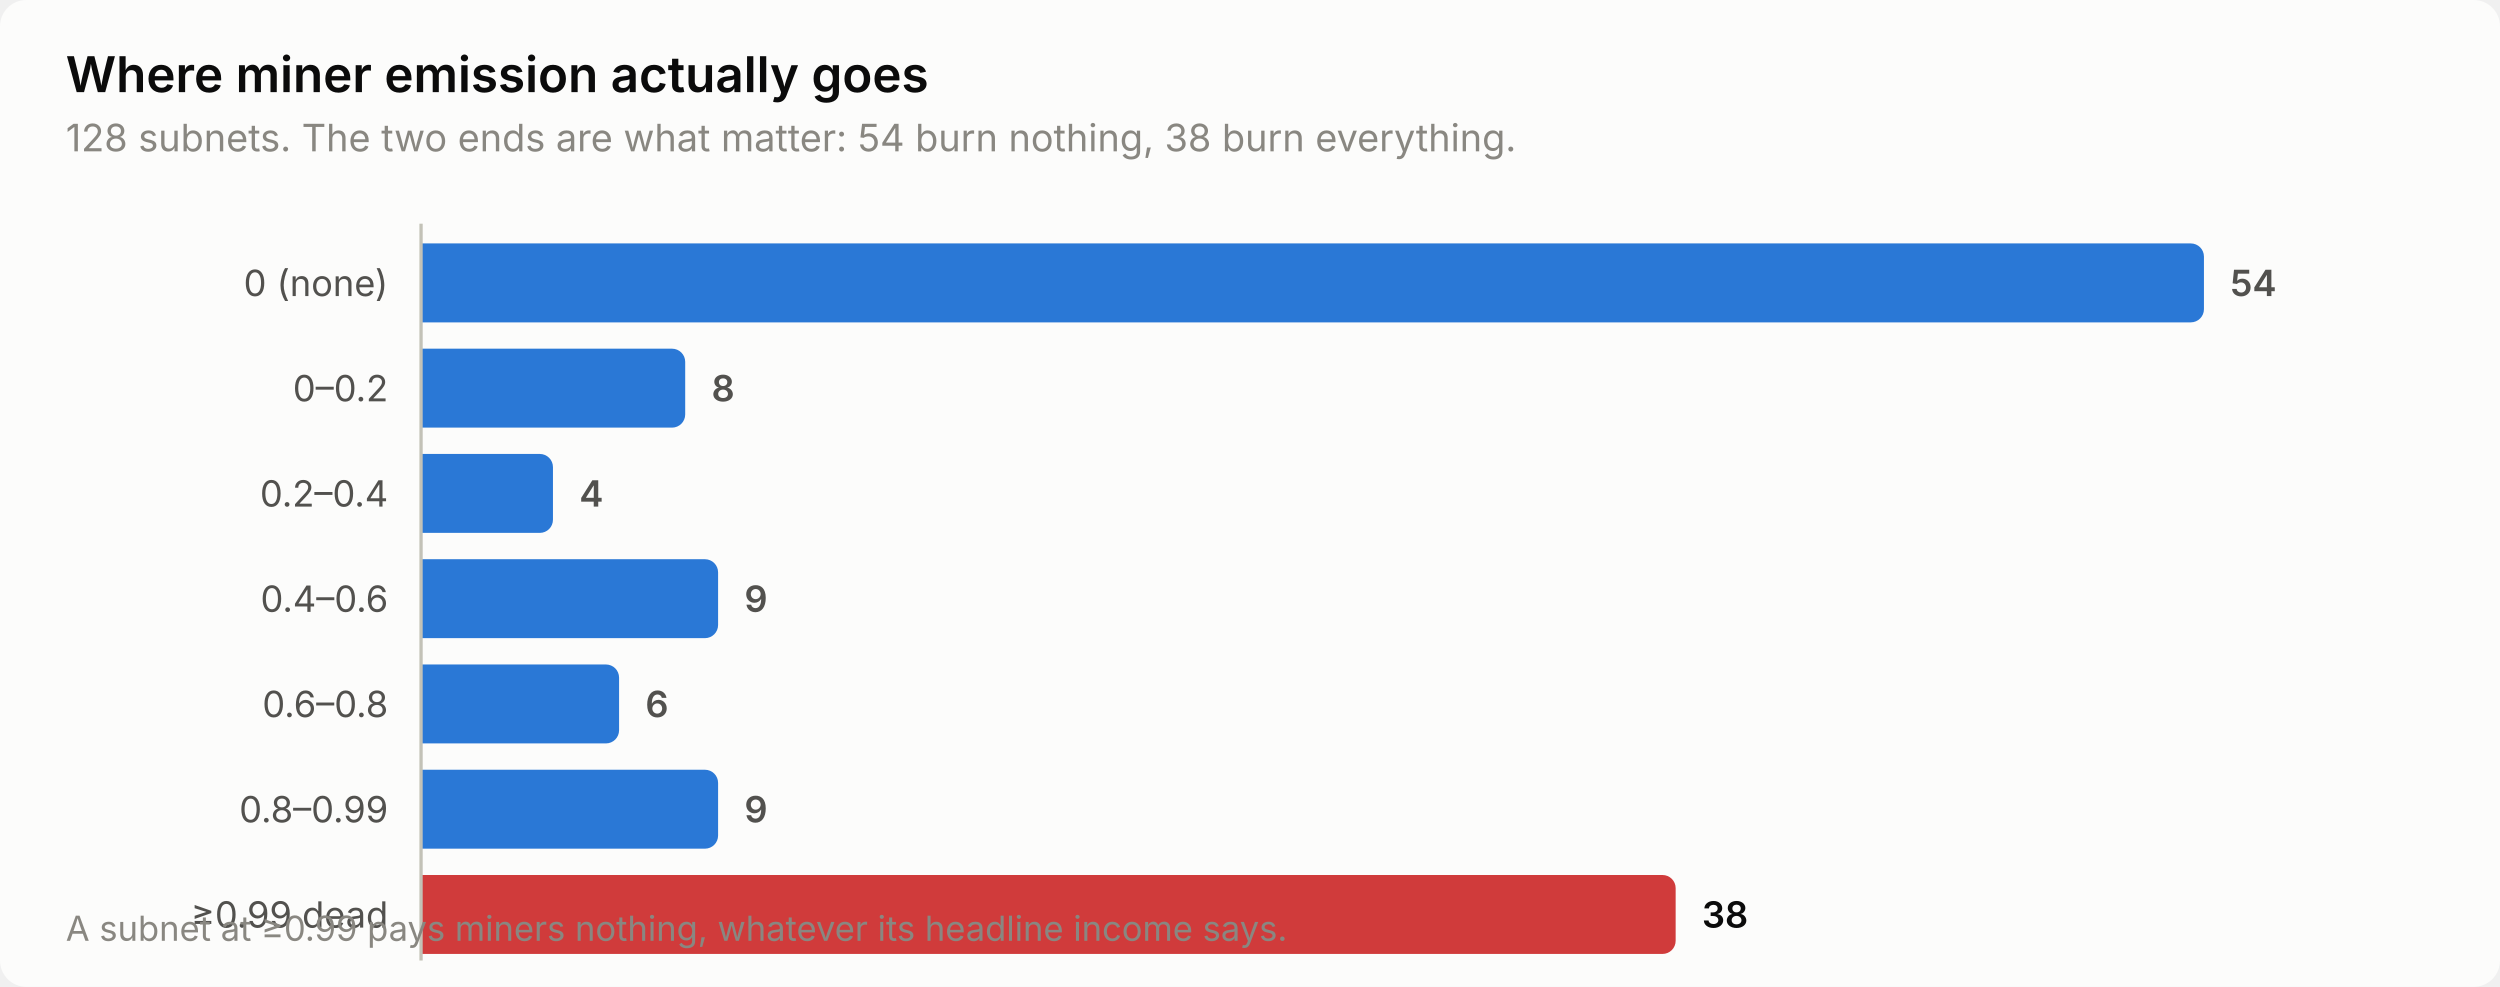
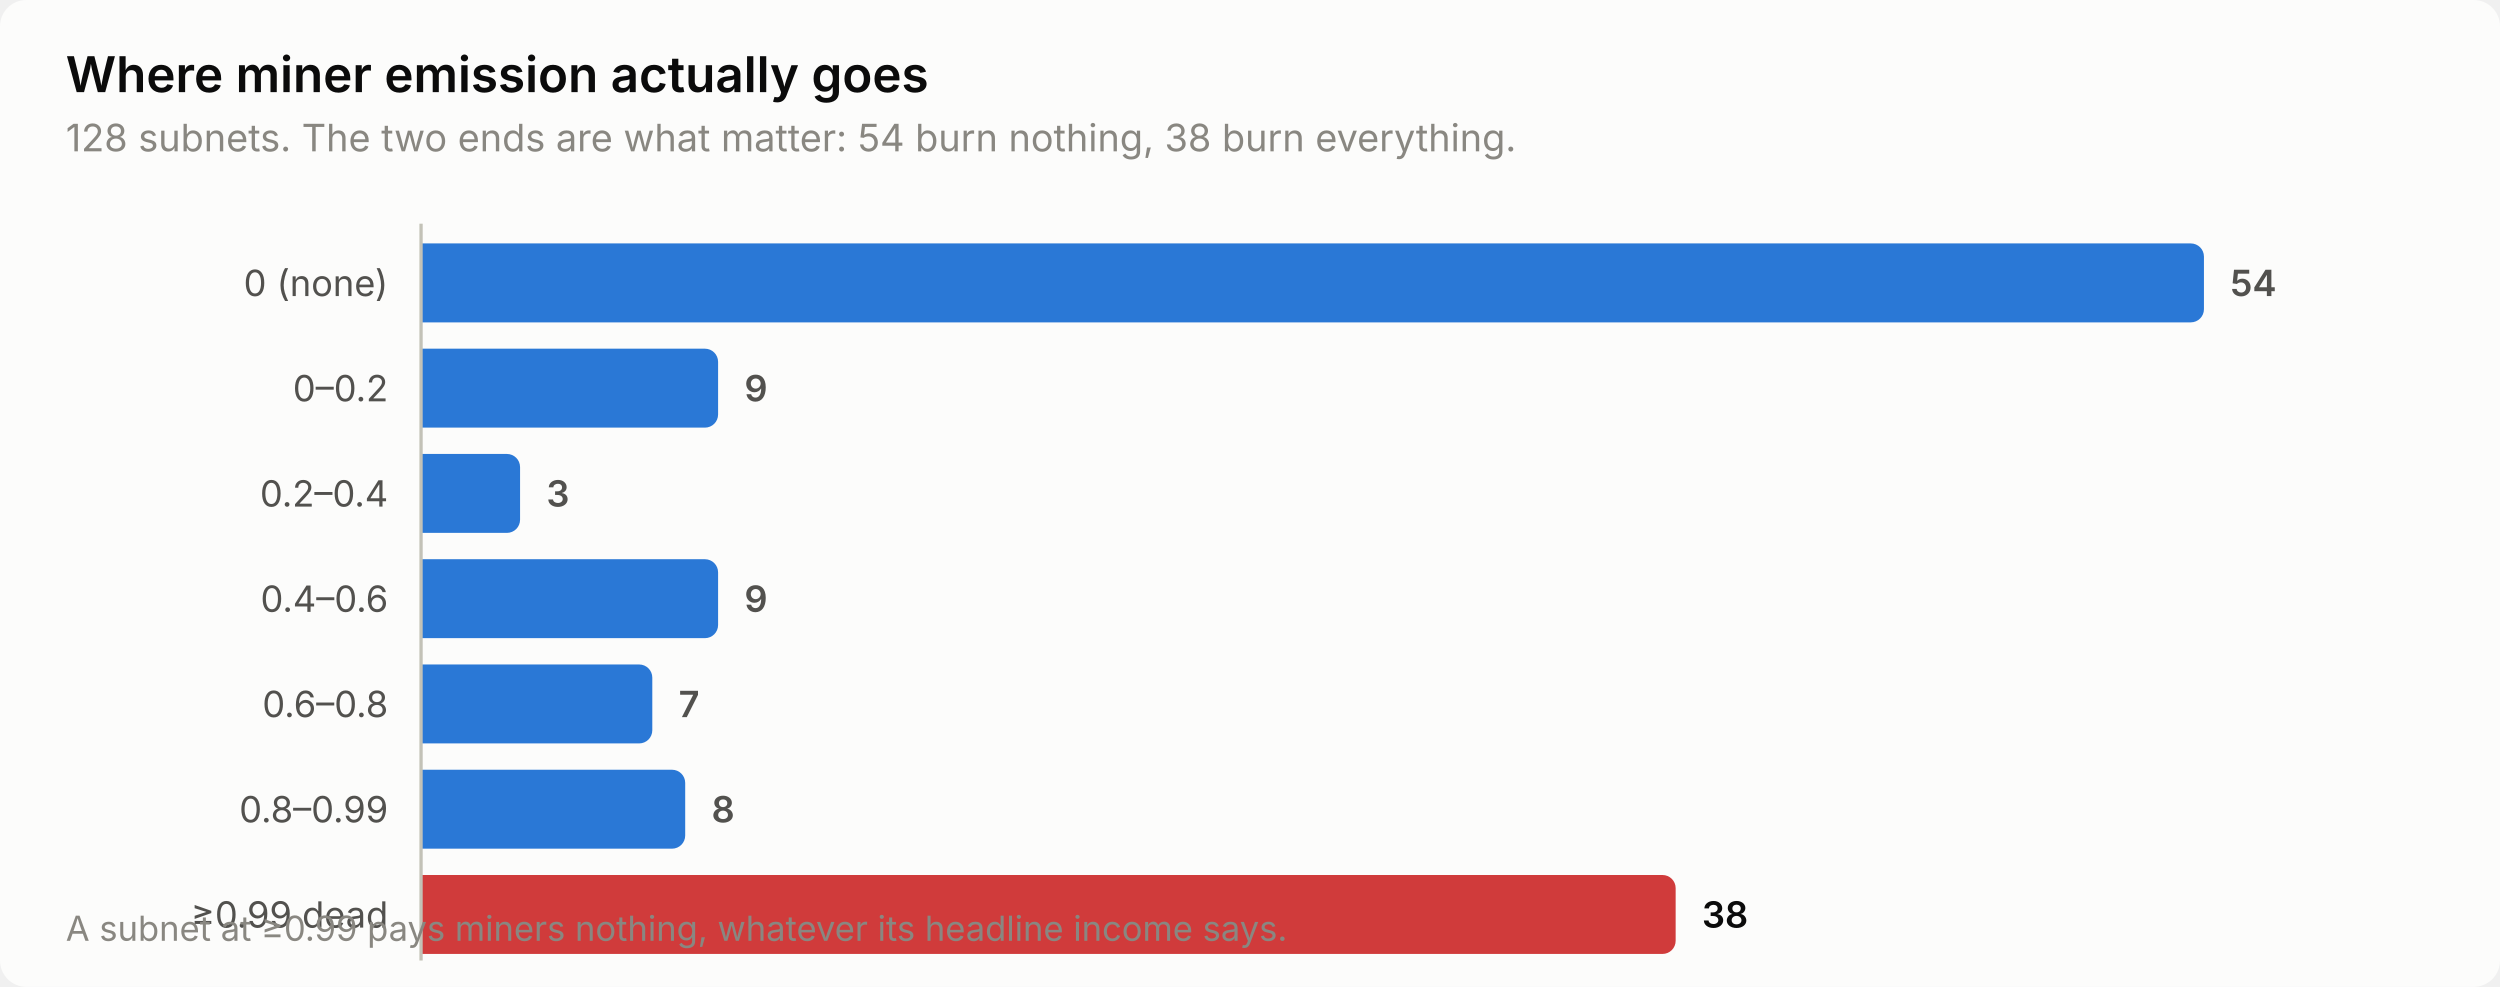
<svg xmlns="http://www.w3.org/2000/svg" width="760" height="300" viewBox="0 0 760 300" role="img" aria-label="Where miner emission actually goes">
  <style>
    text { font-family: system-ui, -apple-system, 'Segoe UI', sans-serif; }
    .t-title { font-size: 15px; font-weight: 600; }
    .t-sub { font-size: 11.5px; }
    .t-lab { font-size: 11px; }
    .t-val { font-size: 11px; font-weight: 600; font-variant-numeric: tabular-nums; }
    .t-tick { font-size: 10.5px; font-variant-numeric: tabular-nums; }

    .surface { fill: #fcfcfb; }
    .ink { fill: #0b0b0b; }
    .ink2 { fill: #52514e; }
    .muted { fill: #898781; }
    .grid { stroke: #e1e0d9; }
    .axis { stroke: #c3c2b7; }
    .accent { fill: #2a78d6; }
    .critical { fill: #d03b3b; }
    .deemph { fill: #d8d7d0; }

    @media (prefers-color-scheme: dark) {
      .surface { fill: #1a1a19; }
      .ink { fill: #ffffff; }
      .ink2 { fill: #c3c2b7; }
      .muted { fill: #898781; }
      .grid { stroke: #2c2c2a; }
      .axis { stroke: #383835; }
      .accent { fill: #3987e5; }
      .deemph { fill: #3a3a37; }
    }
</style>
  <rect class="surface" width="760" height="300" rx="8" />
  <text class="ink t-title" x="20" y="28">Where miner emission actually goes</text>
  <text class="muted t-sub" x="20" y="46">128 subnets. The two ends are what matter: 54 burn nothing, 38 burn everything.</text>
  <text class="ink2 t-lab" x="118" y="90" text-anchor="end">0 (none)</text>
  <path class="accent" d="M128.0,74.0 H666.0 a4.0,4.0 0 0 1 4.0,4.0 V94.0 a4.0,4.0 0 0 1 -4.0,4.0 H128.0 Z" />
  <text class="ink2 t-val" x="678.0" y="90">54</text>
  <text class="ink2 t-lab" x="118" y="122" text-anchor="end">0–0.2</text>
-   <path class="accent" d="M128.0,106.0 H204.3 a4.0,4.0 0 0 1 4.0,4.0 V126.0 a4.0,4.0 0 0 1 -4.0,4.0 H128.0 Z" />
-   <text class="ink2 t-val" x="216.3" y="122">8</text>
+   <path class="accent" d="M128.0,106.0 H214.3 a4.0,4.0 0 0 1 4.0,4.0 V126.0 a4.0,4.0 0 0 1 -4.0,4.0 H128.0 Z" />
+   <text class="ink2 t-val" x="226.3" y="122">9</text>
  <text class="ink2 t-lab" x="118" y="154" text-anchor="end">0.2–0.4</text>
-   <path class="accent" d="M128.0,138.0 H164.1 a4.0,4.0 0 0 1 4.0,4.0 V158.0 a4.0,4.0 0 0 1 -4.0,4.0 H128.0 Z" />
-   <text class="ink2 t-val" x="176.1" y="154">4</text>
+   <path class="accent" d="M128.0,138.0 H154.1 a4.0,4.0 0 0 1 4.0,4.0 V158.0 a4.0,4.0 0 0 1 -4.0,4.0 H128.0 Z" />
+   <text class="ink2 t-val" x="166.1" y="154">3</text>
  <text class="ink2 t-lab" x="118" y="186" text-anchor="end">0.4–0.6</text>
  <path class="accent" d="M128.0,170.0 H214.3 a4.0,4.0 0 0 1 4.0,4.0 V190.0 a4.0,4.0 0 0 1 -4.0,4.0 H128.0 Z" />
  <text class="ink2 t-val" x="226.3" y="186">9</text>
  <text class="ink2 t-lab" x="118" y="218" text-anchor="end">0.6–0.8</text>
-   <path class="accent" d="M128.0,202.0 H184.2 a4.0,4.0 0 0 1 4.0,4.0 V222.0 a4.0,4.0 0 0 1 -4.0,4.0 H128.0 Z" />
-   <text class="ink2 t-val" x="196.2" y="218">6</text>
+   <path class="accent" d="M128.0,202.0 H194.3 a4.0,4.0 0 0 1 4.0,4.0 V222.0 a4.0,4.0 0 0 1 -4.0,4.0 H128.0 Z" />
+   <text class="ink2 t-val" x="206.3" y="218">7</text>
  <text class="ink2 t-lab" x="118" y="250" text-anchor="end">0.8–0.99</text>
-   <path class="accent" d="M128.0,234.0 H214.3 a4.0,4.0 0 0 1 4.0,4.0 V254.0 a4.0,4.0 0 0 1 -4.0,4.0 H128.0 Z" />
-   <text class="ink2 t-val" x="226.3" y="250">9</text>
+   <path class="accent" d="M128.0,234.0 H204.3 a4.0,4.0 0 0 1 4.0,4.0 V254.0 a4.0,4.0 0 0 1 -4.0,4.0 H128.0 Z" />
+   <text class="ink2 t-val" x="216.3" y="250">8</text>
  <text class="ink2 t-lab" x="118" y="282" text-anchor="end">≥0.99 dead</text>
  <path class="critical" d="M128.0,266.0 H505.4 a4.0,4.0 0 0 1 4.0,4.0 V286.0 a4.0,4.0 0 0 1 -4.0,4.0 H128.0 Z" />
  <text class="ink t-val" x="517.4" y="282">38</text>
  <line class="axis" x1="128" y1="68" x2="128" y2="292" stroke-width="1" />
  <text class="muted t-tick" x="20" y="286">A subnet at ≥0.99 pays miners nothing, whatever its headline income says.</text>
</svg>
